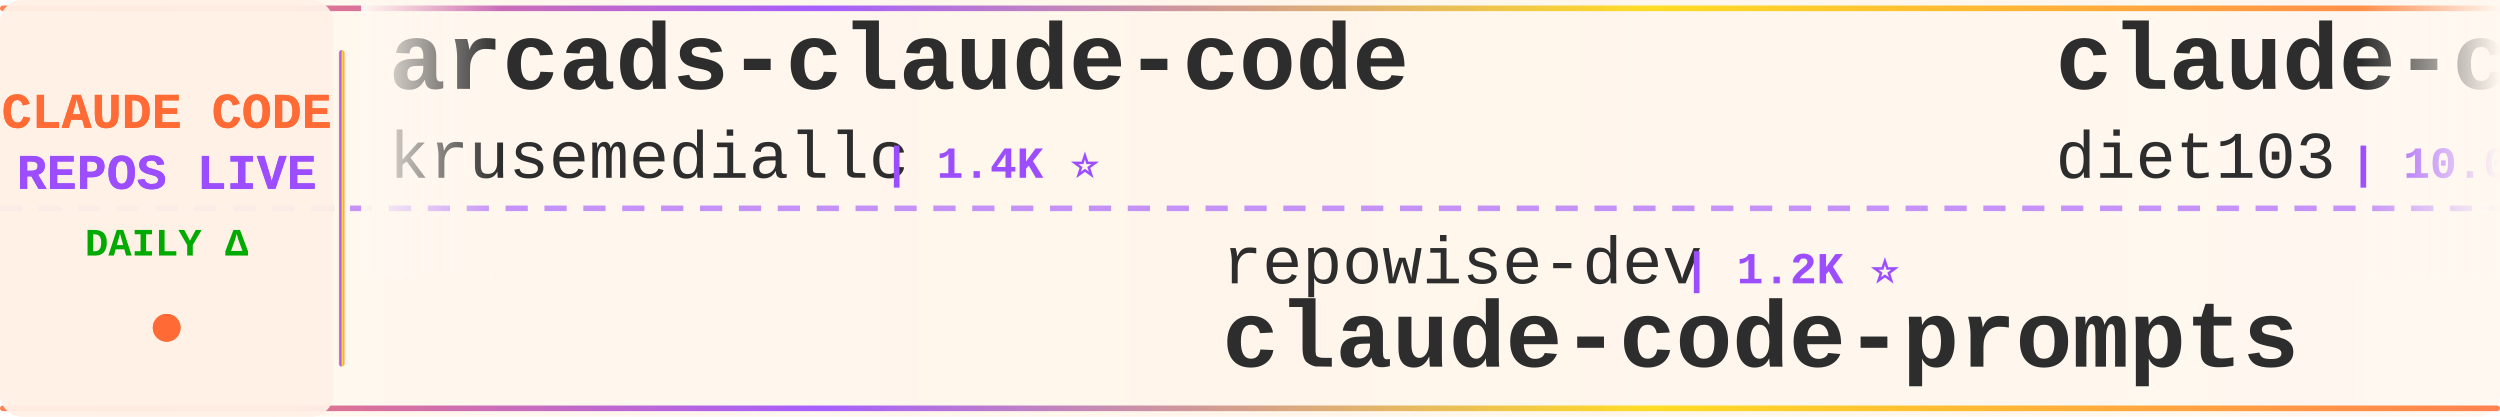
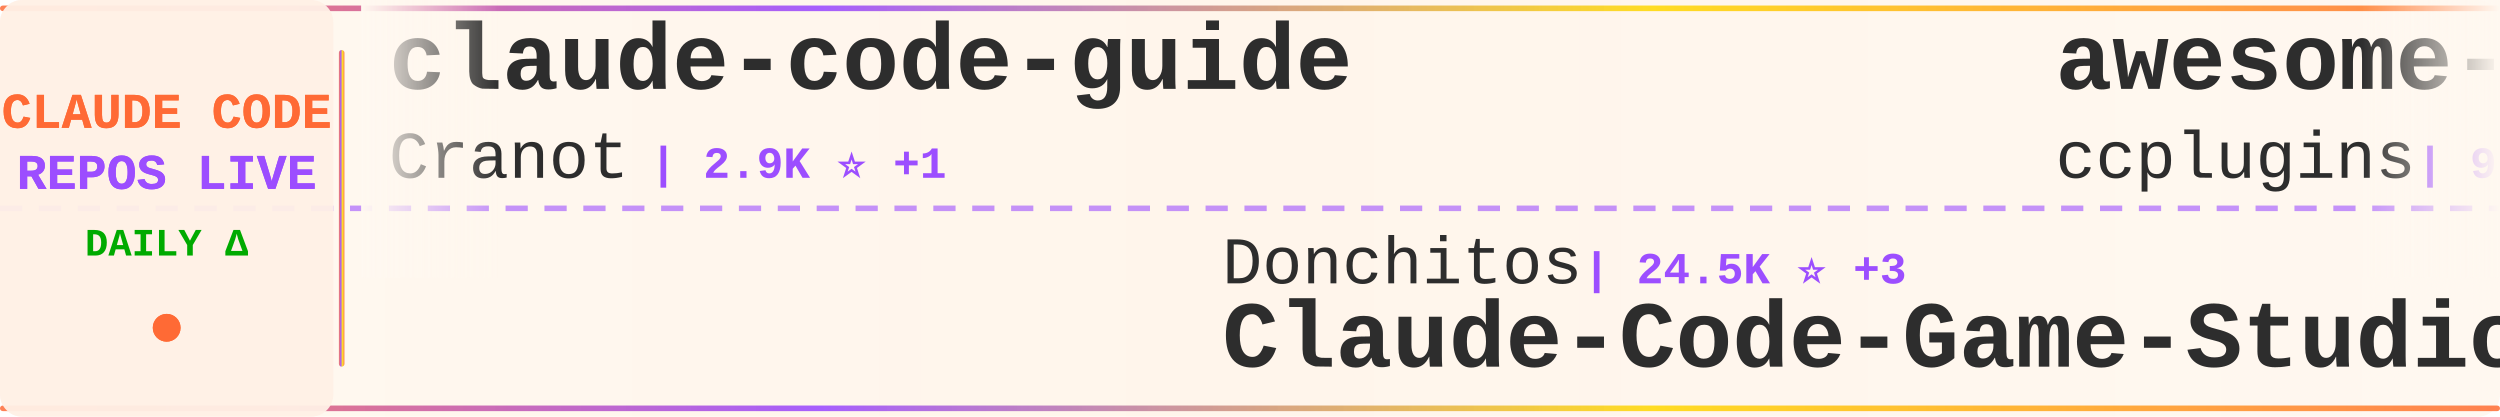
<svg xmlns="http://www.w3.org/2000/svg" width="900" height="150">
  <defs>
    <linearGradient id="tickerBg" x1="0%" y1="0%" x2="100%" y2="0%">
      <stop offset="0%" style="stop-color:#fff8f0;stop-opacity:0.98" />
      <stop offset="50%" style="stop-color:#fff5eb;stop-opacity:1" />
      <stop offset="100%" style="stop-color:#fff8f0;stop-opacity:0.98" />
    </linearGradient>
    <linearGradient id="borderGrad" x1="0%" y1="0%" x2="100%" y2="0%">
      <stop offset="0%" style="stop-color:#FF6B35;stop-opacity:0.85">
        <animate attributeName="stop-opacity" values="0.85;1;0.85" dur="2s" repeatCount="indefinite" />
      </stop>
      <stop offset="33%" style="stop-color:#9C4EFF;stop-opacity:0.9">
        <animate attributeName="stop-opacity" values="0.9;1;0.9" dur="2.2s" repeatCount="indefinite" />
      </stop>
      <stop offset="66%" style="stop-color:#FFD700;stop-opacity:0.85">
        <animate attributeName="stop-opacity" values="0.85;1;0.85" dur="1.8s" repeatCount="indefinite" />
      </stop>
      <stop offset="100%" style="stop-color:#FF6B35;stop-opacity:0.85">
        <animate attributeName="stop-opacity" values="0.85;1;0.85" dur="2s" repeatCount="indefinite" />
      </stop>
    </linearGradient>
    <filter id="textGlow">
      <feGaussianBlur stdDeviation="0.15" result="coloredBlur" />
      <feMerge>
        <feMergeNode in="coloredBlur" />
        <feMergeNode in="SourceGraphic" />
      </feMerge>
    </filter>
    <filter id="metricGlow">
      <feGaussianBlur stdDeviation="0.2" result="coloredBlur" />
      <feMerge>
        <feMergeNode in="coloredBlur" />
        <feMergeNode in="SourceGraphic" />
      </feMerge>
    </filter>
    <linearGradient id="leftFade" x1="0%" y1="0%" x2="100%" y2="0%">
      <stop offset="0%" style="stop-color:#fff8f0;stop-opacity:1" />
      <stop offset="100%" style="stop-color:#fff8f0;stop-opacity:0" />
    </linearGradient>
    <linearGradient id="rightFade" x1="0%" y1="0%" x2="100%" y2="0%">
      <stop offset="0%" style="stop-color:#fff8f0;stop-opacity:0" />
      <stop offset="100%" style="stop-color:#fff8f0;stop-opacity:1" />
    </linearGradient>
  </defs>
  <rect width="900" height="150" fill="url(#tickerBg)" rx="8" />
  <rect x="0" y="2" width="900" height="2" fill="url(#borderGrad)" rx="1" />
  <rect x="0" y="146" width="900" height="2" fill="url(#borderGrad)" rx="1" />
  <line x1="0" y1="75" x2="900" y2="75" stroke="#9C4EFF" stroke-width="2" stroke-dasharray="8 6" opacity="0.6" />
  <rect x="0" y="0" width="120" height="150" fill="#fff0e6" opacity="0.95" rx="8" />
  <text x="60" y="46" font-family="'Courier New', monospace" font-size="18" font-weight="bold" fill="#FF6B35" text-anchor="middle" filter="url(#textGlow)">
    CLAUDE CODE
  </text>
  <text x="60" y="68" font-family="'Courier New', monospace" font-size="18" font-weight="bold" fill="#9C4EFF" text-anchor="middle" filter="url(#textGlow)">
    REPOS LIVE
  </text>
  <text x="60" y="92" font-family="'Courier New', monospace" font-size="14" font-weight="bold" fill="#00aa00" text-anchor="middle">
    DAILY Δ
  </text>
  <circle cx="60" cy="118" r="5" fill="#FF6B35" filter="url(#metricGlow)">
    <animate attributeName="r" values="4;6;4" dur="1.5s" repeatCount="indefinite" />
    <animate attributeName="opacity" values="0.6;1;0.6" dur="1.5s" repeatCount="indefinite" />
  </circle>
  <rect x="122" y="18" width="2" height="114" fill="url(#borderGrad)" rx="1" />
  <clipPath id="tickerClip">
    <rect x="130" y="0" width="770" height="150" />
  </clipPath>
  <g clip-path="url(#tickerClip)">
    <g id="tickerItems">
      <animateTransform attributeName="transform" attributeType="XML" type="translate" from="0 0" to="-3000 0" dur="54s" repeatCount="indefinite" />
      <g transform="translate(0, 0)">
-         <text x="140" y="32" font-family="'Courier New', monospace" font-size="34" font-weight="bold" fill="#2d2d2d">arcads-claude-code</text>
-         <text x="140" y="64" font-family="'Courier New', monospace" font-size="24" font-weight="normal" fill="#2d2d2d" opacity="1.0">krusemediallc</text>
-         <text x="318" y="64" font-family="'Courier New', monospace" font-size="16" font-weight="bold" fill="#9C4EFF"> | 1.4K ⭐</text>
+         <text x="140" y="32" font-family="'Courier New', monospace" font-size="34" font-weight="bold" fill="#2d2d2d">claude-code-guide</text>
+         <text x="140" y="64" font-family="'Courier New', monospace" font-size="24" font-weight="normal" fill="#2d2d2d" opacity="1.0">Cranot</text>
+         <text x="234" y="64" font-family="'Courier New', monospace" font-size="16" font-weight="bold" fill="#9C4EFF"> | 2.9K ⭐ +1</text>
      </g>
      <g transform="translate(300, 0)">
-         <text x="140" y="102" font-family="'Courier New', monospace" font-size="24" font-weight="normal" fill="#2d2d2d" opacity="1.0">repowise-dev</text>
-         <text x="306" y="102" font-family="'Courier New', monospace" font-size="16" font-weight="bold" fill="#9C4EFF"> | 1.2K ⭐</text>
-         <text x="140" y="132" font-family="'Courier New', monospace" font-size="34" font-weight="bold" fill="#2d2d2d">claude-code-prompts</text>
+         <text x="140" y="102" font-family="'Courier New', monospace" font-size="24" font-weight="normal" fill="#2d2d2d" opacity="1.0">Donchitos</text>
+         <text x="270" y="102" font-family="'Courier New', monospace" font-size="16" font-weight="bold" fill="#9C4EFF"> | 24.5K ⭐ +3</text>
+         <text x="140" y="132" font-family="'Courier New', monospace" font-size="34" font-weight="bold" fill="#2d2d2d">Claude-Code-Game-Studios</text>
      </g>
      <g transform="translate(600, 0)">
-         <text x="140" y="32" font-family="'Courier New', monospace" font-size="34" font-weight="bold" fill="#2d2d2d">claude-code-infrastructu...</text>
-         <text x="140" y="64" font-family="'Courier New', monospace" font-size="24" font-weight="normal" fill="#2d2d2d" opacity="1.0">diet103</text>
-         <text x="246" y="64" font-family="'Courier New', monospace" font-size="16" font-weight="bold" fill="#9C4EFF"> | 10.0K ⭐ -1</text>
+         <text x="140" y="32" font-family="'Courier New', monospace" font-size="34" font-weight="bold" fill="#2d2d2d">awesome-claude-code-plug...</text>
+         <text x="140" y="64" font-family="'Courier New', monospace" font-size="24" font-weight="normal" fill="#2d2d2d" opacity="1.0">ccplugins</text>
+         <text x="270" y="64" font-family="'Courier New', monospace" font-size="16" font-weight="bold" fill="#9C4EFF"> | 922 ⭐</text>
      </g>
      <g transform="translate(900, 0)">
-         <text x="140" y="102" font-family="'Courier New', monospace" font-size="24" font-weight="normal" fill="#2d2d2d" opacity="1.0">frankbria</text>
-         <text x="270" y="102" font-family="'Courier New', monospace" font-size="16" font-weight="bold" fill="#9C4EFF"> | 9.6K ⭐</text>
-         <text x="140" y="132" font-family="'Courier New', monospace" font-size="34" font-weight="bold" fill="#2d2d2d">ralph-claude-code</text>
+         <text x="140" y="102" font-family="'Courier New', monospace" font-size="24" font-weight="normal" fill="#2d2d2d" opacity="1.0">affaan-m</text>
+         <text x="258" y="102" font-family="'Courier New', monospace" font-size="16" font-weight="bold" fill="#9C4EFF"> | 242.5K ⭐ +55</text>
+         <text x="140" y="132" font-family="'Courier New', monospace" font-size="34" font-weight="bold" fill="#2d2d2d">ECC</text>
      </g>
      <g transform="translate(1200, 0)">
-         <text x="140" y="32" font-family="'Courier New', monospace" font-size="34" font-weight="bold" fill="#2d2d2d">claude-code-source-build</text>
-         <text x="140" y="64" font-family="'Courier New', monospace" font-size="24" font-weight="normal" fill="#2d2d2d" opacity="1.0">andrew-kramer-inno</text>
-         <text x="378" y="64" font-family="'Courier New', monospace" font-size="16" font-weight="bold" fill="#9C4EFF"> | 594 ⭐</text>
+         <text x="140" y="32" font-family="'Courier New', monospace" font-size="34" font-weight="bold" fill="#2d2d2d">claude-code-source</text>
+         <text x="140" y="64" font-family="'Courier New', monospace" font-size="24" font-weight="normal" fill="#2d2d2d" opacity="1.0">hangsman</text>
+         <text x="258" y="64" font-family="'Courier New', monospace" font-size="16" font-weight="bold" fill="#9C4EFF"> | 790 ⭐</text>
      </g>
      <g transform="translate(1500, 0)">
-         <text x="140" y="102" font-family="'Courier New', monospace" font-size="24" font-weight="normal" fill="#2d2d2d" opacity="1.0">zebbern</text>
-         <text x="246" y="102" font-family="'Courier New', monospace" font-size="16" font-weight="bold" fill="#9C4EFF"> | 4.6K ⭐</text>
-         <text x="140" y="132" font-family="'Courier New', monospace" font-size="34" font-weight="bold" fill="#2d2d2d">claude-code-guide</text>
+         <text x="140" y="102" font-family="'Courier New', monospace" font-size="24" font-weight="normal" fill="#2d2d2d" opacity="1.0">disler</text>
+         <text x="234" y="102" font-family="'Courier New', monospace" font-size="16" font-weight="bold" fill="#9C4EFF"> | 1.6K ⭐</text>
+         <text x="140" y="132" font-family="'Courier New', monospace" font-size="34" font-weight="bold" fill="#2d2d2d">pi-vs-claude-code</text>
      </g>
      <g transform="translate(1800, 0)">
-         <text x="140" y="32" font-family="'Courier New', monospace" font-size="34" font-weight="bold" fill="#2d2d2d">claude-code-book</text>
-         <text x="140" y="64" font-family="'Courier New', monospace" font-size="24" font-weight="normal" fill="#2d2d2d" opacity="1.0">lintsinghua</text>
-         <text x="294" y="64" font-family="'Courier New', monospace" font-size="16" font-weight="bold" fill="#9C4EFF"> | 4.1K ⭐</text>
+         <text x="140" y="32" font-family="'Courier New', monospace" font-size="34" font-weight="bold" fill="#2d2d2d">system_prompts_leaks</text>
+         <text x="140" y="64" font-family="'Courier New', monospace" font-size="24" font-weight="normal" fill="#2d2d2d" opacity="1.0">asgeirtj</text>
+         <text x="258" y="64" font-family="'Courier New', monospace" font-size="16" font-weight="bold" fill="#9C4EFF"> | 63.4K ⭐ +8</text>
      </g>
      <g transform="translate(2100, 0)">
-         <text x="140" y="102" font-family="'Courier New', monospace" font-size="24" font-weight="normal" fill="#2d2d2d" opacity="1.0">VoltAgent</text>
-         <text x="270" y="102" font-family="'Courier New', monospace" font-size="16" font-weight="bold" fill="#9C4EFF"> | 24.6K ⭐ +3</text>
-         <text x="140" y="132" font-family="'Courier New', monospace" font-size="34" font-weight="bold" fill="#2d2d2d">awesome-claude-code-suba...</text>
+         <text x="140" y="102" font-family="'Courier New', monospace" font-size="24" font-weight="normal" fill="#2d2d2d" opacity="1.0">jeremylongshore</text>
+         <text x="342" y="102" font-family="'Courier New', monospace" font-size="16" font-weight="bold" fill="#9C4EFF"> | 2.7K ⭐</text>
+         <text x="140" y="132" font-family="'Courier New', monospace" font-size="34" font-weight="bold" fill="#2d2d2d">claude-code-plugins-plus...</text>
      </g>
      <g transform="translate(2400, 0)">
-         <text x="140" y="32" font-family="'Courier New', monospace" font-size="34" font-weight="bold" fill="#2d2d2d">learn-claude-code</text>
-         <text x="140" y="64" font-family="'Courier New', monospace" font-size="24" font-weight="normal" fill="#2d2d2d" opacity="1.0">shareAI-lab</text>
-         <text x="294" y="64" font-family="'Courier New', monospace" font-size="16" font-weight="bold" fill="#9C4EFF"> | 75.0K ⭐ +9</text>
+         <text x="140" y="32" font-family="'Courier New', monospace" font-size="34" font-weight="bold" fill="#2d2d2d">claude-code-proxy</text>
+         <text x="140" y="64" font-family="'Courier New', monospace" font-size="24" font-weight="normal" fill="#2d2d2d" opacity="1.0">fuergaosi233</text>
+         <text x="306" y="64" font-family="'Courier New', monospace" font-size="16" font-weight="bold" fill="#9C4EFF"> | 2.8K ⭐</text>
      </g>
      <g transform="translate(2700, 0)">
-         <text x="140" y="102" font-family="'Courier New', monospace" font-size="24" font-weight="normal" fill="#2d2d2d" opacity="1.0">Pimzino</text>
-         <text x="246" y="102" font-family="'Courier New', monospace" font-size="16" font-weight="bold" fill="#9C4EFF"> | 3.9K ⭐</text>
-         <text x="140" y="132" font-family="'Courier New', monospace" font-size="34" font-weight="bold" fill="#2d2d2d">claude-code-spec-workflo...</text>
+         <text x="140" y="102" font-family="'Courier New', monospace" font-size="24" font-weight="normal" fill="#2d2d2d" opacity="1.0">sugyan</text>
+         <text x="234" y="102" font-family="'Courier New', monospace" font-size="16" font-weight="bold" fill="#9C4EFF"> | 1.1K ⭐</text>
+         <text x="140" y="132" font-family="'Courier New', monospace" font-size="34" font-weight="bold" fill="#2d2d2d">claude-code-webui</text>
      </g>
      <g transform="translate(3000, 0)">
-         <text x="140" y="32" font-family="'Courier New', monospace" font-size="34" font-weight="bold" fill="#2d2d2d">arcads-claude-code</text>
-         <text x="140" y="64" font-family="'Courier New', monospace" font-size="24" font-weight="normal" fill="#2d2d2d" opacity="1.0">krusemediallc</text>
-         <text x="318" y="64" font-family="'Courier New', monospace" font-size="16" font-weight="bold" fill="#9C4EFF"> | 1.4K ⭐</text>
+         <text x="140" y="32" font-family="'Courier New', monospace" font-size="34" font-weight="bold" fill="#2d2d2d">claude-code-guide</text>
+         <text x="140" y="64" font-family="'Courier New', monospace" font-size="24" font-weight="normal" fill="#2d2d2d" opacity="1.0">Cranot</text>
+         <text x="234" y="64" font-family="'Courier New', monospace" font-size="16" font-weight="bold" fill="#9C4EFF"> | 2.9K ⭐ +1</text>
      </g>
      <g transform="translate(3300, 0)">
-         <text x="140" y="102" font-family="'Courier New', monospace" font-size="24" font-weight="normal" fill="#2d2d2d" opacity="1.0">repowise-dev</text>
-         <text x="306" y="102" font-family="'Courier New', monospace" font-size="16" font-weight="bold" fill="#9C4EFF"> | 1.2K ⭐</text>
-         <text x="140" y="132" font-family="'Courier New', monospace" font-size="34" font-weight="bold" fill="#2d2d2d">claude-code-prompts</text>
+         <text x="140" y="102" font-family="'Courier New', monospace" font-size="24" font-weight="normal" fill="#2d2d2d" opacity="1.0">Donchitos</text>
+         <text x="270" y="102" font-family="'Courier New', monospace" font-size="16" font-weight="bold" fill="#9C4EFF"> | 24.5K ⭐ +3</text>
+         <text x="140" y="132" font-family="'Courier New', monospace" font-size="34" font-weight="bold" fill="#2d2d2d">Claude-Code-Game-Studios</text>
      </g>
      <g transform="translate(3600, 0)">
-         <text x="140" y="32" font-family="'Courier New', monospace" font-size="34" font-weight="bold" fill="#2d2d2d">claude-code-infrastructu...</text>
-         <text x="140" y="64" font-family="'Courier New', monospace" font-size="24" font-weight="normal" fill="#2d2d2d" opacity="1.0">diet103</text>
-         <text x="246" y="64" font-family="'Courier New', monospace" font-size="16" font-weight="bold" fill="#9C4EFF"> | 10.0K ⭐ -1</text>
+         <text x="140" y="32" font-family="'Courier New', monospace" font-size="34" font-weight="bold" fill="#2d2d2d">awesome-claude-code-plug...</text>
+         <text x="140" y="64" font-family="'Courier New', monospace" font-size="24" font-weight="normal" fill="#2d2d2d" opacity="1.0">ccplugins</text>
+         <text x="270" y="64" font-family="'Courier New', monospace" font-size="16" font-weight="bold" fill="#9C4EFF"> | 922 ⭐</text>
      </g>
      <g transform="translate(3900, 0)">
-         <text x="140" y="102" font-family="'Courier New', monospace" font-size="24" font-weight="normal" fill="#2d2d2d" opacity="1.0">frankbria</text>
-         <text x="270" y="102" font-family="'Courier New', monospace" font-size="16" font-weight="bold" fill="#9C4EFF"> | 9.6K ⭐</text>
-         <text x="140" y="132" font-family="'Courier New', monospace" font-size="34" font-weight="bold" fill="#2d2d2d">ralph-claude-code</text>
+         <text x="140" y="102" font-family="'Courier New', monospace" font-size="24" font-weight="normal" fill="#2d2d2d" opacity="1.0">affaan-m</text>
+         <text x="258" y="102" font-family="'Courier New', monospace" font-size="16" font-weight="bold" fill="#9C4EFF"> | 242.5K ⭐ +55</text>
+         <text x="140" y="132" font-family="'Courier New', monospace" font-size="34" font-weight="bold" fill="#2d2d2d">ECC</text>
      </g>
    </g>
  </g>
  <rect x="130" y="0" width="50" height="100" fill="url(#leftFade)" />
  <rect x="850" y="0" width="50" height="100" fill="url(#rightFade)" />
</svg>
